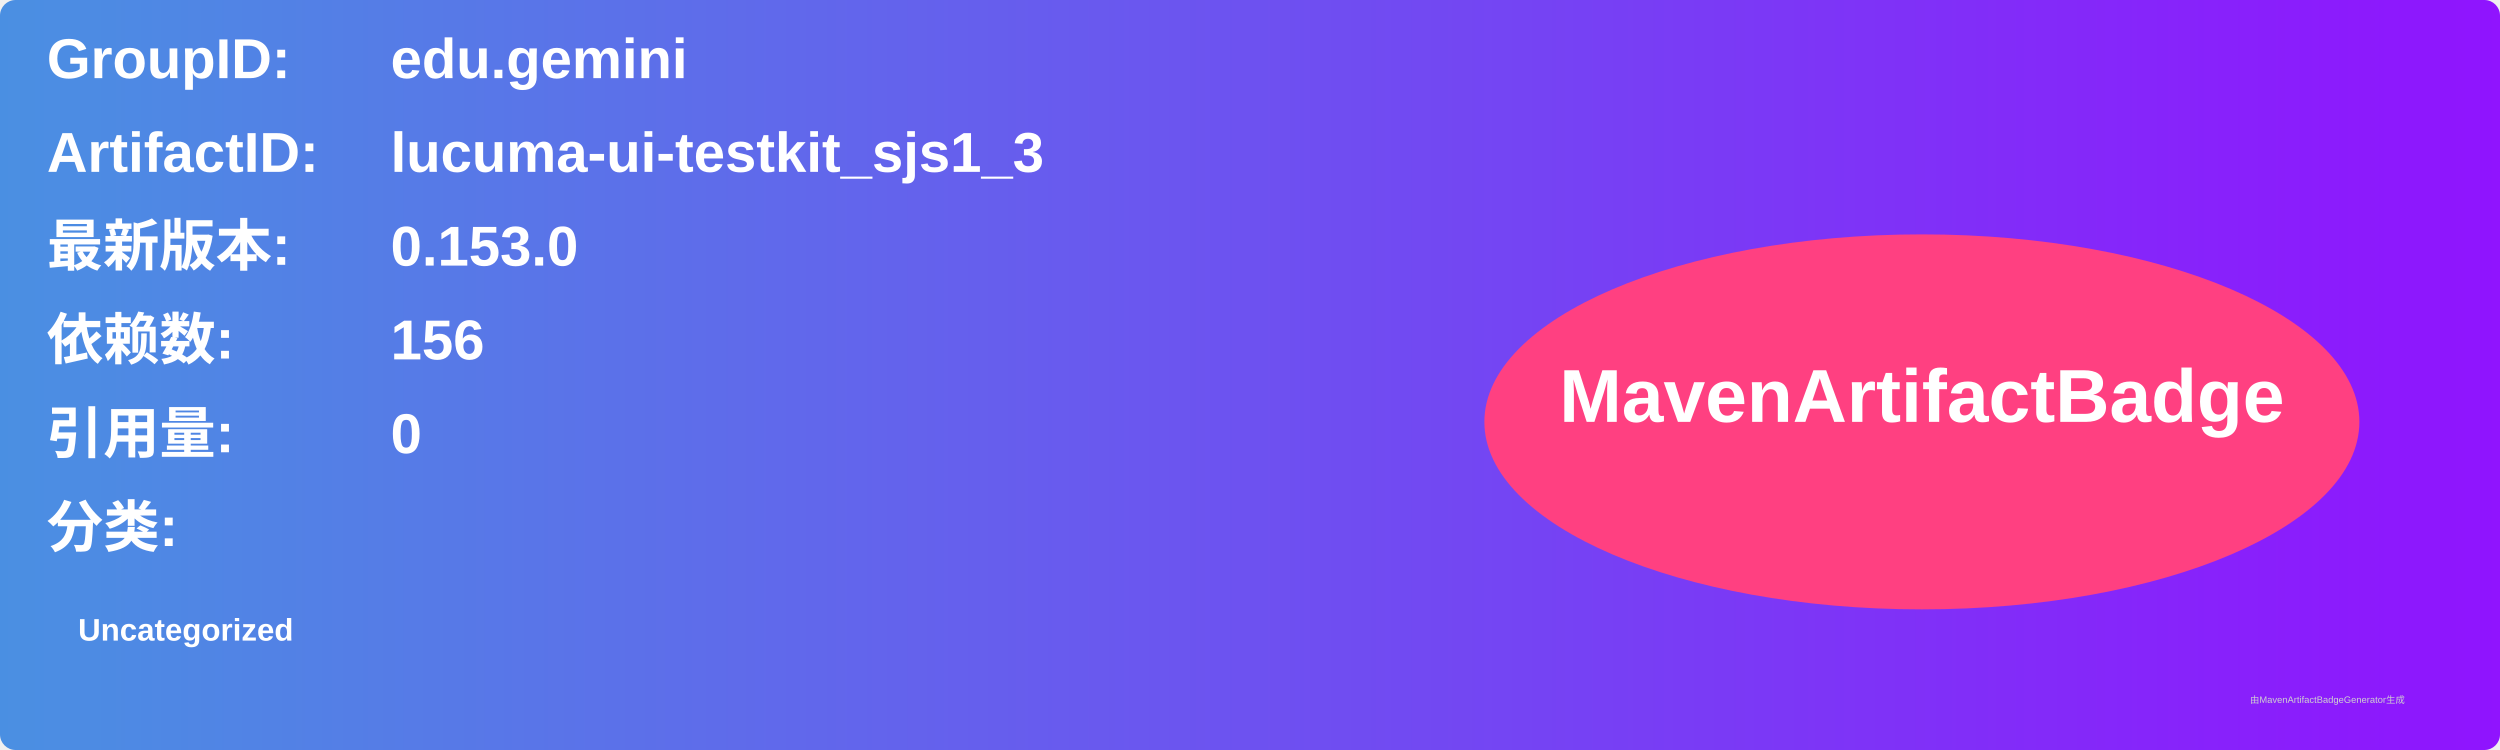
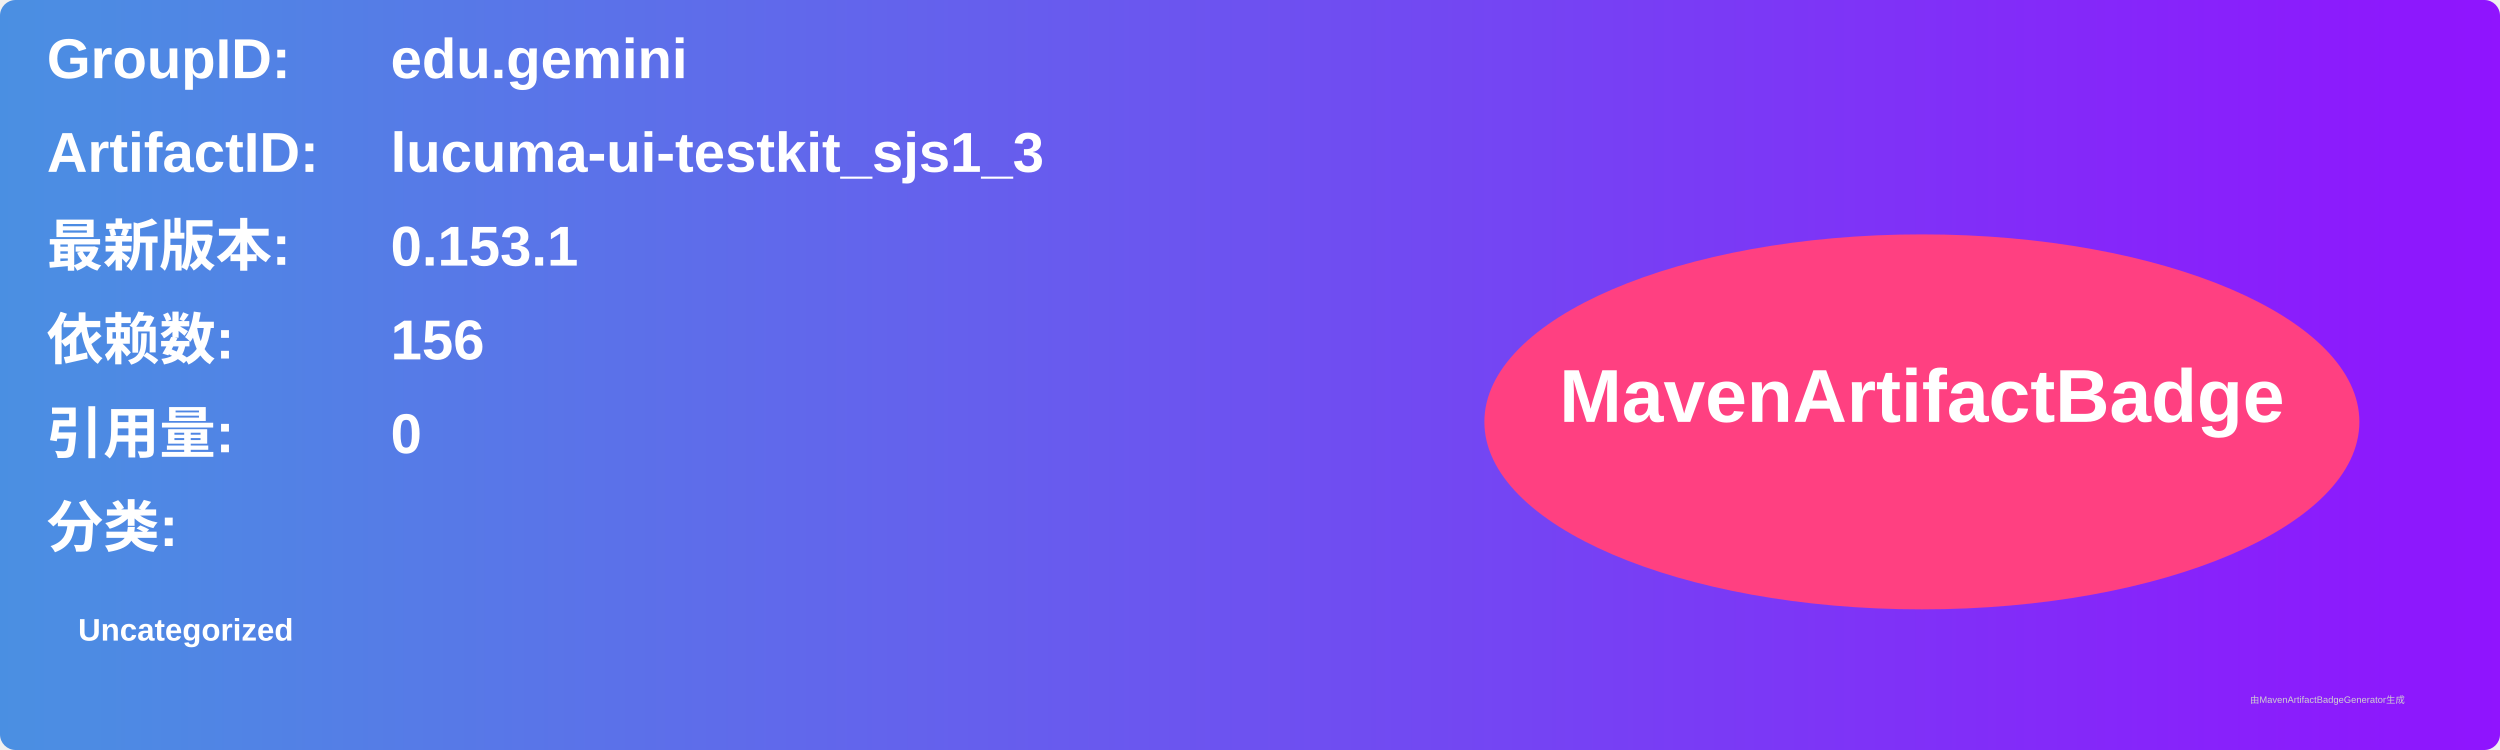
<svg xmlns="http://www.w3.org/2000/svg" width="800" height="240" viewBox="0 0 800 240">
  <linearGradient id="grad" x1="0%" y1="0%" x2="100%" y2="0%">
    <stop offset="0%" stop-color="#4a90e2" />
    <stop offset="100%" stop-color="#9013fe" />
  </linearGradient>
  <rect width="100%" height="100%" rx="5" ry="5" fill="url(#grad)" />
  <g transform="translate(15, 15)">
    <text x="0" y="10" font-family="Arial" font-size="18" fill="white" font-weight="bold" width="260">GroupID:</text>
    <text x="110" y="10" font-family="Arial" font-size="18" fill="white" font-weight="bold" width="460">edu.gemini</text>
    <text x="0" y="40" font-family="Arial" font-size="18" fill="white" font-weight="bold" width="260">ArtifactID:</text>
    <text x="110" y="40" font-family="Arial" font-size="18" fill="white" font-weight="bold" width="460">lucuma-ui-testkit_sjs1_3</text>
    <text x="0" y="70" font-family="Arial" font-size="18" fill="white" font-weight="bold">最新版本:</text>
    <text x="110" y="70" font-family="Arial" font-size="18" fill="white" font-weight="bold">
-       <tspan font-weight="bold">0.153.0</tspan>
+       <tspan font-weight="bold">0.153.1</tspan>
    </text>
    <text x="0" y="100" font-family="Arial" font-size="18" fill="white" font-weight="bold">依赖数: </text>
    <text x="110" y="100" font-family="Arial" font-size="18" fill="white">
      <tspan font-weight="bold">156</tspan>
    </text>
    <text x="0" y="130" font-family="Arial" font-size="18" fill="white" font-weight="bold">引用量: </text>
    <text x="110" y="130" font-family="Arial" font-size="18" fill="white">
      <tspan font-weight="bold">0</tspan>
    </text>
    <text x="0" y="160" font-family="Arial" font-size="18" fill="white" font-weight="bold">分类:</text>
    <text x="10" y="190" font-family="Arial" font-size="10" fill="white">
      <tspan font-weight="bold">Uncategorized</tspan>
    </text>
    <ellipse cx="600" cy="120" rx="140" ry="60" fill="#ff4081" />
    <text x="600" y="120" text-anchor="middle" font-family="Arial" font-size="24" fill="white" font-weight="bold">MavenArtifactBadge</text>
  </g>
  <text x="720" y="225" font-family="Arial" font-size="3" fill="#d0d0d0">由MavenArtifactBadgeGenerator生成</text>
</svg>
